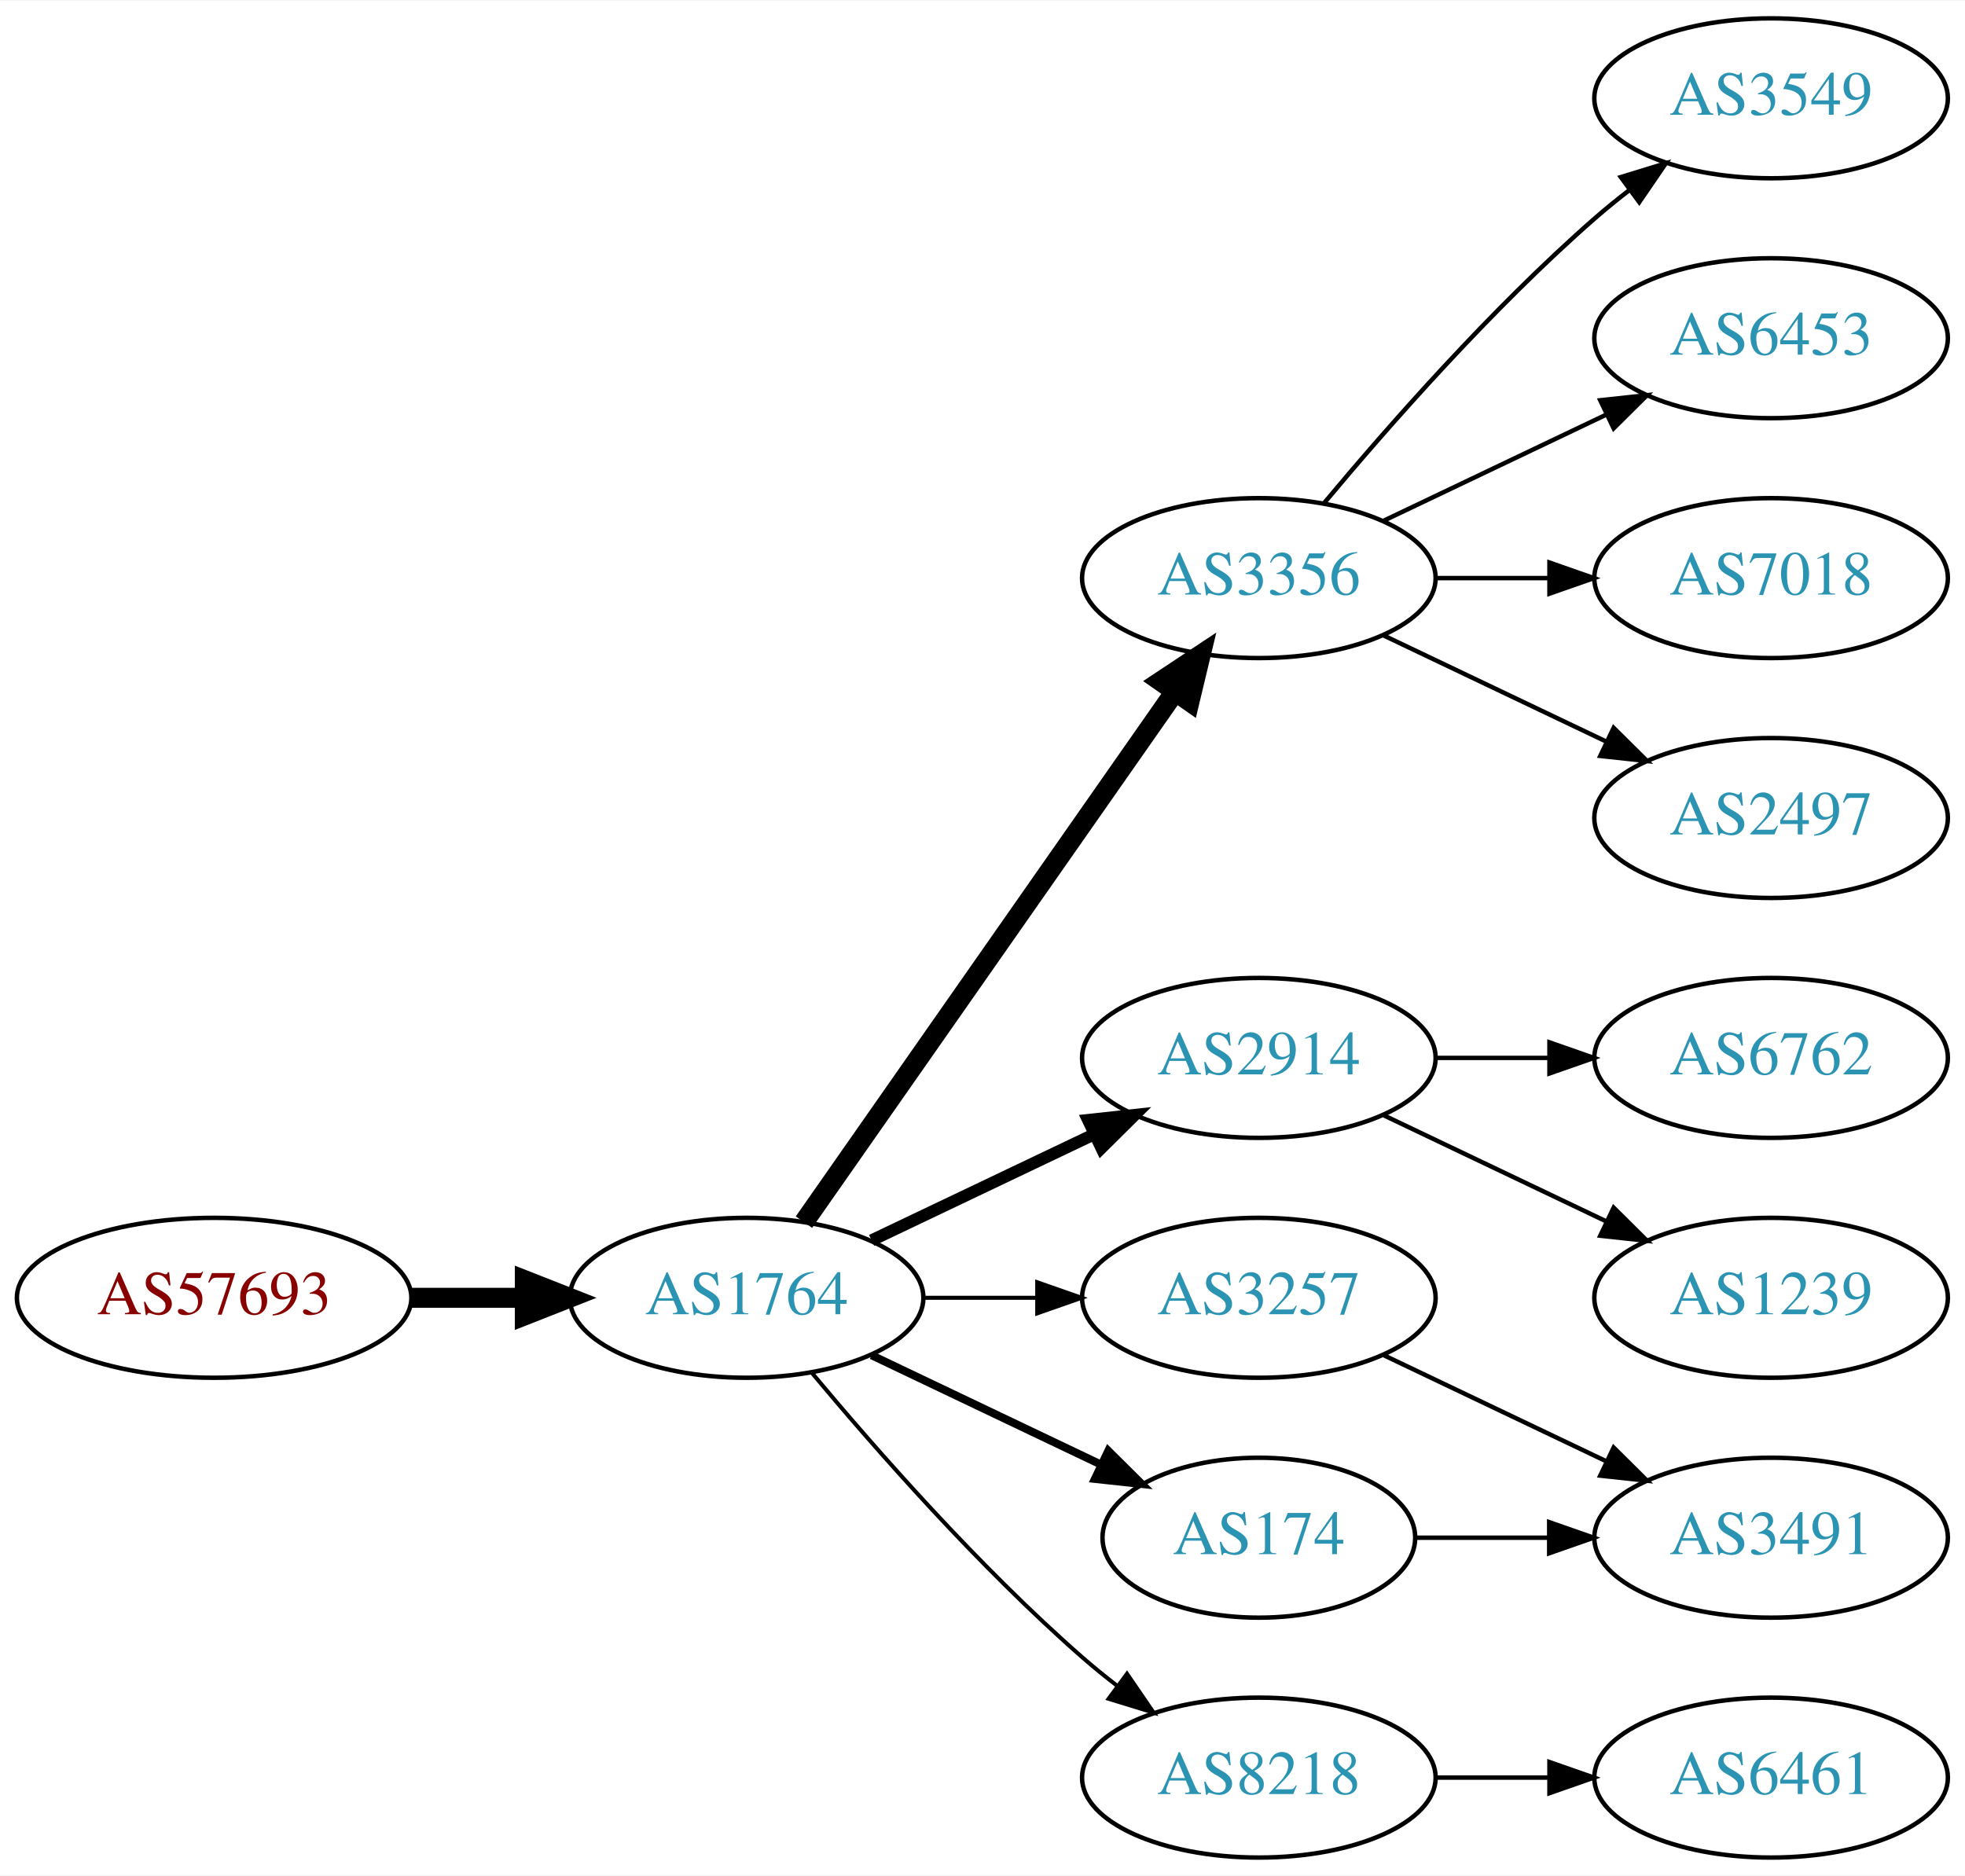
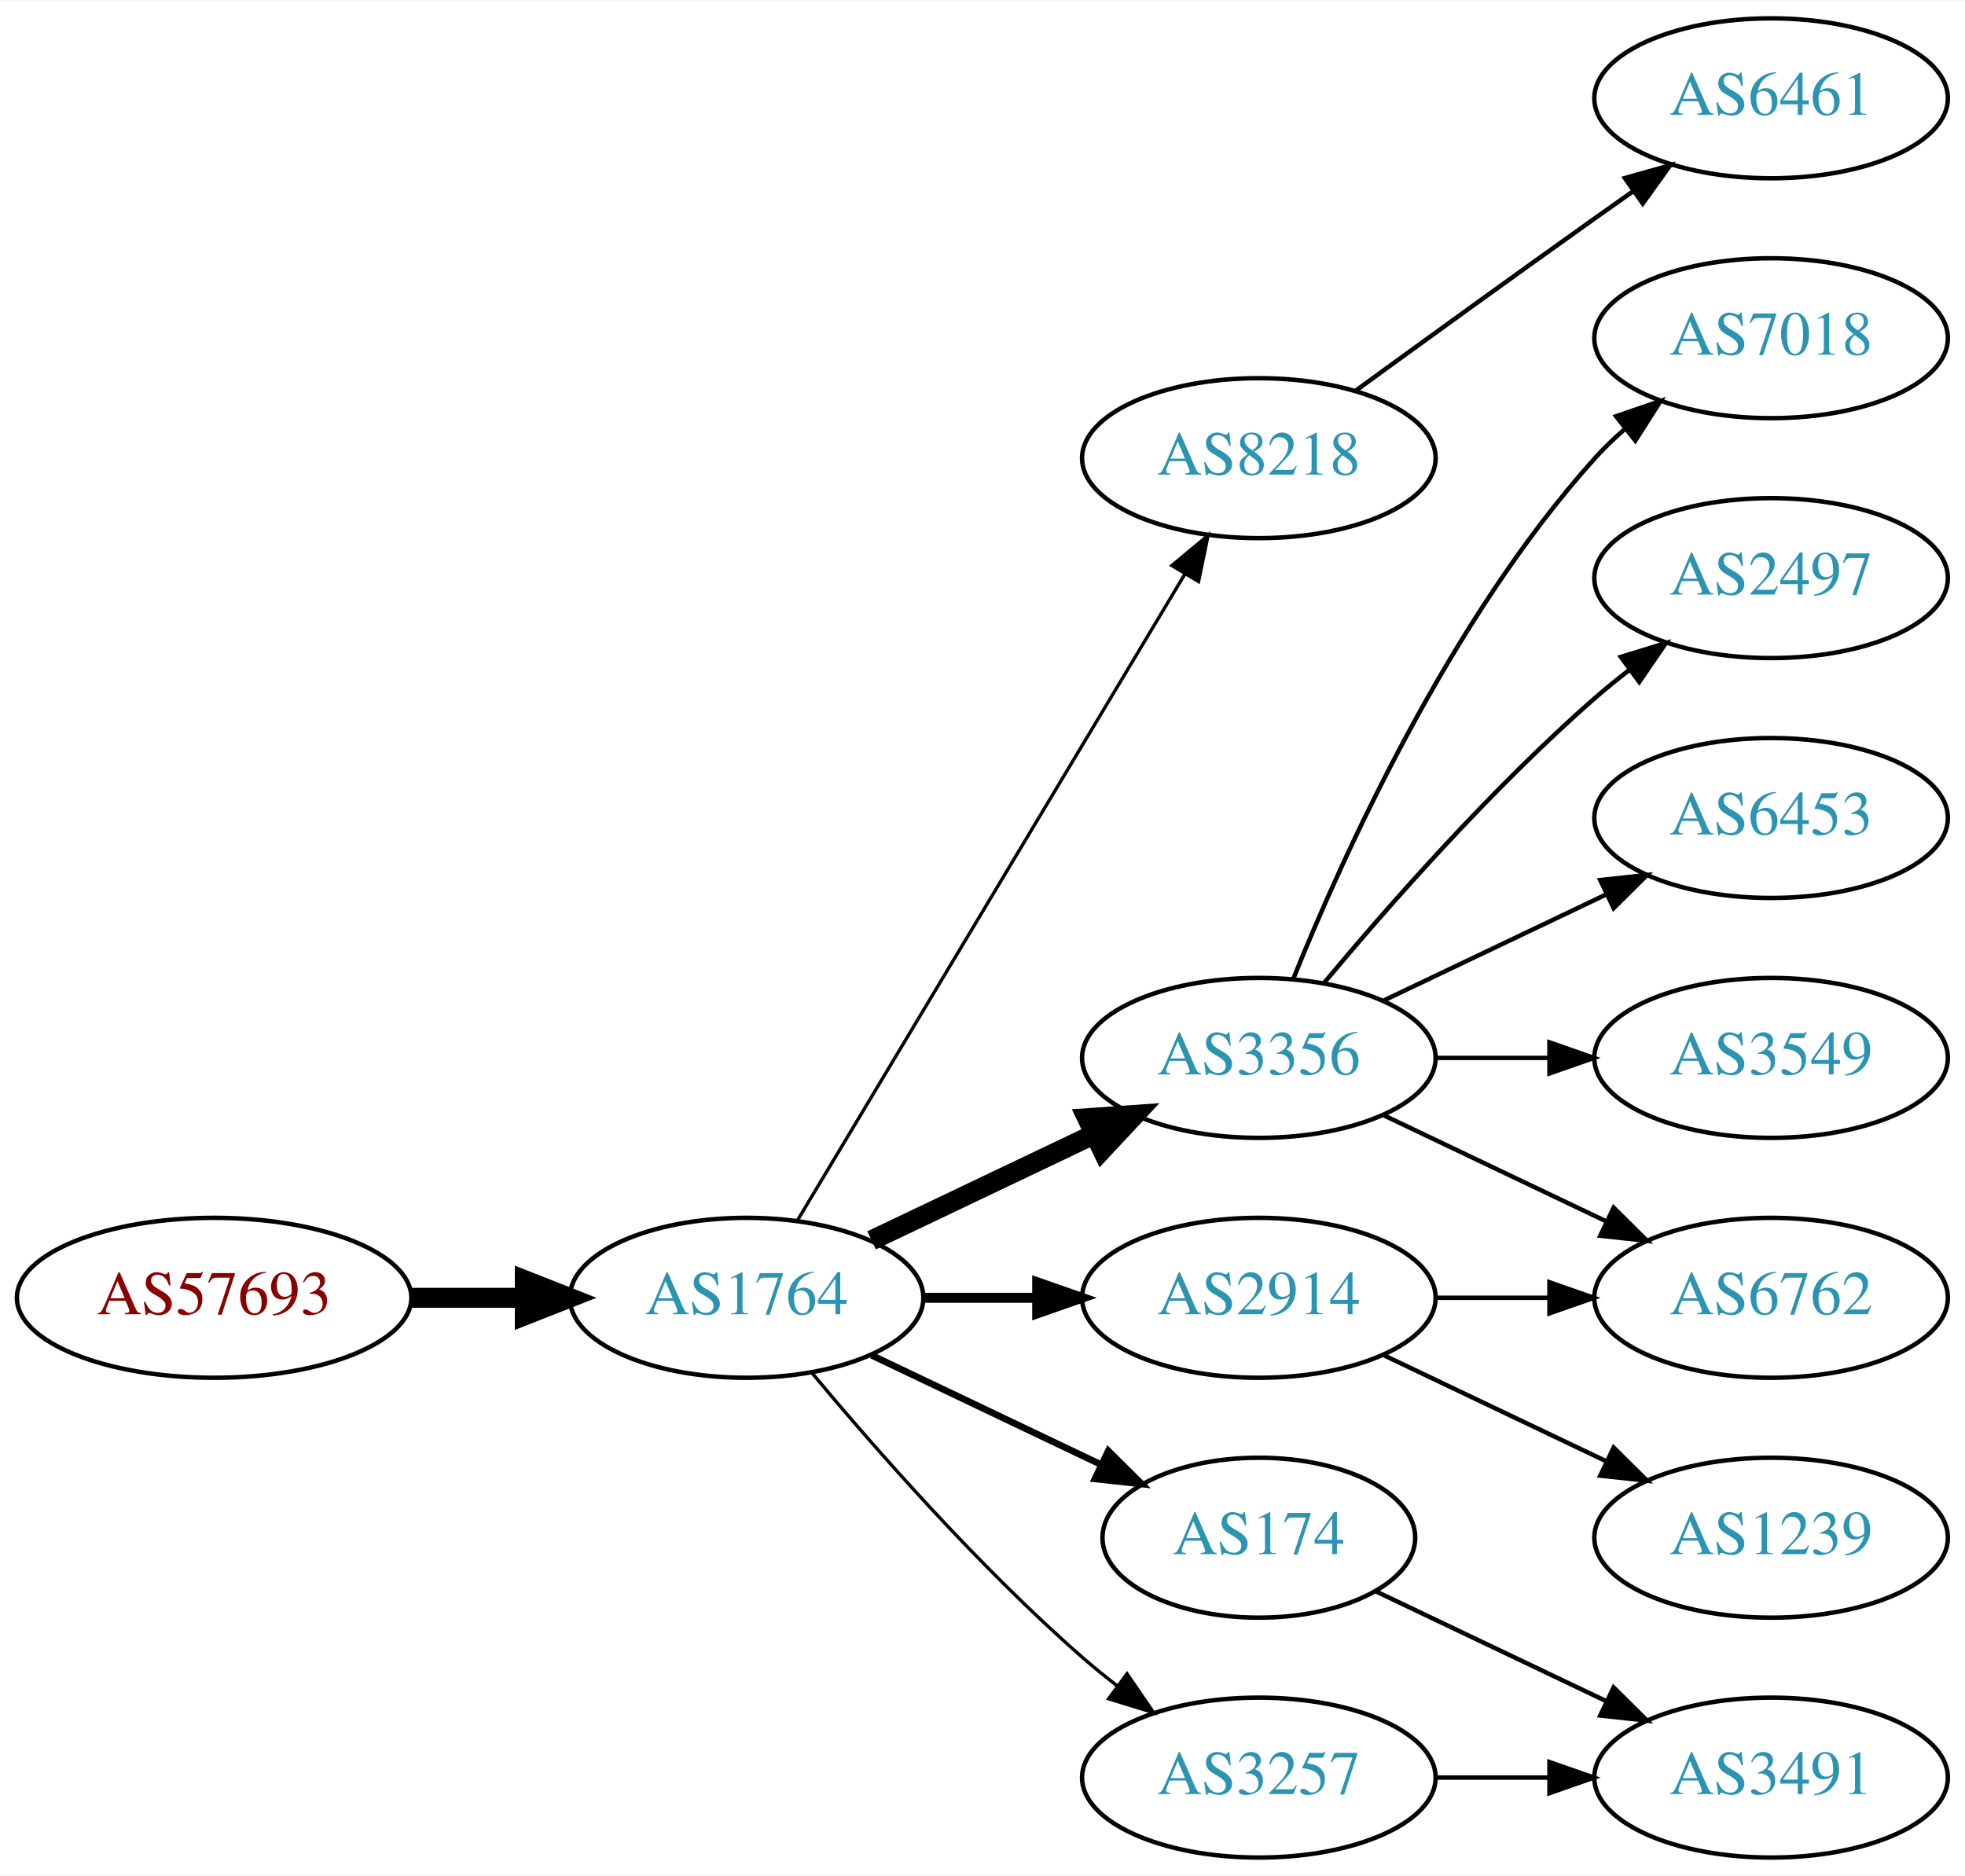
<svg xmlns="http://www.w3.org/2000/svg" xmlns:xlink="http://www.w3.org/1999/xlink" width="442pt" height="422pt" viewBox="0.00 0.00 442.27 422.00">
  <g id="graph0" class="graph" transform="scale(1 1) rotate(0) translate(4 418)">
    <polygon fill="white" stroke="none" points="-4,4 -4,-418 438.271,-418 438.271,4 -4,4" />
    <g id="node1" class="node">
      <g id="a_node1">
        <a xlink:href="/asn/57693" xlink:title="AS57693 ~ CARDSYS [AT]">
          <ellipse fill="#ffffff" stroke="black" cx="44.196" cy="-126" rx="44.393" ry="18" />
          <text text-anchor="middle" x="44.196" y="-122.3" font-family="Times,serif" font-size="14.00" fill="#880000">AS57693</text>
        </a>
      </g>
    </g>
    <g id="node2" class="node">
      <g id="a_node2">
        <a xlink:href="/asn/1764" xlink:title="AS1764 ~ NEXTLAYER-AS [AT]">
          <ellipse fill="#ffffff" stroke="black" cx="164.039" cy="-126" rx="39.794" ry="18" />
          <text text-anchor="middle" x="164.039" y="-122.3" font-family="Times,serif" font-size="14.00" fill="#2c94b3">AS1764</text>
        </a>
      </g>
    </g>
    <g id="edge1" class="edge">
      <path fill="none" stroke="black" stroke-width="4.5" d="M88.407,-126C96.72,-126 105.482,-126 113.965,-126" />
      <polygon fill="black" stroke="black" stroke-width="4.5" points="114.123,-129.938 124.123,-126 114.123,-122.063 114.123,-129.938" />
    </g>
    <g id="node3" class="node">
      <g id="a_node3">
-         <a xlink:href="/asn/3356" xlink:title="AS3356 ~ Level 3 Parent, LLC [US]">
-           <ellipse fill="#ffffff" stroke="black" cx="279.332" cy="-288" rx="39.794" ry="18" />
-           <text text-anchor="middle" x="279.332" y="-284.3" font-family="Times,serif" font-size="14.00" fill="#2c94b3">AS3356</text>
+         <a xlink:href="/asn/8218" xlink:title="AS8218 ~ legacy Neotelecoms [FR]">
+           <ellipse fill="#ffffff" stroke="black" cx="279.332" cy="-315" rx="39.794" ry="18" />
+           <text text-anchor="middle" x="279.332" y="-311.3" font-family="Times,serif" font-size="14.00" fill="#2c94b3">AS8218</text>
        </a>
      </g>
    </g>
    <g id="edge2" class="edge">
-       <path fill="none" stroke="black" stroke-width="4.5" d="M176.949,-143.031C196.871,-171.517 237.06,-228.985 260.41,-262.374" />
-       <polygon fill="black" stroke="black" stroke-width="4.5" points="257.282,-264.772 266.24,-270.71 263.736,-260.258 257.282,-264.772" />
+       <path fill="none" stroke="black" stroke-width="0.75" d="M175.494,-143.442C195.475,-176.775 239.18,-249.686 262.666,-288.866" />
+       <polygon fill="black" stroke="black" stroke-width="0.75" points="259.758,-290.823 267.902,-297.6 265.762,-287.224 259.758,-290.823" />
    </g>
    <g id="node4" class="node">
      <g id="a_node4">
-         <a xlink:href="/asn/2914" xlink:title="AS2914 ~ NTT America, Inc. [US]">
+         <a xlink:href="/asn/3356" xlink:title="AS3356 ~ Level 3 Parent, LLC [US]">
          <ellipse fill="#ffffff" stroke="black" cx="279.332" cy="-180" rx="39.794" ry="18" />
-           <text text-anchor="middle" x="279.332" y="-176.3" font-family="Times,serif" font-size="14.00" fill="#2c94b3">AS2914</text>
+           <text text-anchor="middle" x="279.332" y="-176.3" font-family="Times,serif" font-size="14.00" fill="#2c94b3">AS3356</text>
        </a>
      </g>
    </g>
    <g id="edge3" class="edge">
-       <path fill="none" stroke="black" stroke-width="2.7" d="M192.175,-138.934C207.169,-146.081 225.99,-155.052 242.213,-162.785" />
-       <polygon fill="black" stroke="black" stroke-width="2.7" points="240.884,-166.028 251.417,-167.171 243.895,-159.709 240.884,-166.028" />
+       <path fill="none" stroke="black" stroke-width="4.5" d="M192.175,-138.934C207.169,-146.081 225.99,-155.052 242.213,-162.785" />
+       <polygon fill="black" stroke="black" stroke-width="4.5" points="240.695,-166.423 251.417,-167.171 244.084,-159.314 240.695,-166.423" />
    </g>
    <g id="node5" class="node">
      <g id="a_node5">
-         <a xlink:href="/asn/3257" xlink:title="AS3257 ~ GTT [DE]">
+         <a xlink:href="/asn/2914" xlink:title="AS2914 ~ NTT America, Inc. [US]">
          <ellipse fill="#ffffff" stroke="black" cx="279.332" cy="-126" rx="39.794" ry="18" />
-           <text text-anchor="middle" x="279.332" y="-122.3" font-family="Times,serif" font-size="14.00" fill="#2c94b3">AS3257</text>
+           <text text-anchor="middle" x="279.332" y="-122.3" font-family="Times,serif" font-size="14.00" fill="#2c94b3">AS2914</text>
        </a>
      </g>
    </g>
    <g id="edge4" class="edge">
-       <path fill="none" stroke="black" stroke-width="0.9" d="M203.711,-126C211.914,-126 220.678,-126 229.21,-126" />
-       <polygon fill="black" stroke="black" stroke-width="0.9" points="229.449,-129.5 239.449,-126 229.449,-122.5 229.449,-129.5" />
+       <path fill="none" stroke="black" stroke-width="2.25" d="M203.711,-126C211.914,-126 220.678,-126 229.21,-126" />
+       <polygon fill="black" stroke="black" stroke-width="2.25" points="229.449,-129.5 239.449,-126 229.449,-122.5 229.449,-129.5" />
    </g>
    <g id="node6" class="node">
      <g id="a_node6">
        <a xlink:href="/asn/174" xlink:title="AS174 ~ Cogent Communications [US]">
          <ellipse fill="#ffffff" stroke="black" cx="279.332" cy="-72" rx="35.194" ry="18" />
          <text text-anchor="middle" x="279.332" y="-68.3" font-family="Times,serif" font-size="14.00" fill="#2c94b3">AS174</text>
        </a>
      </g>
    </g>
    <g id="edge5" class="edge">
-       <path fill="none" stroke="black" stroke-width="1.8" d="M192.175,-113.066C207.607,-105.71 227.092,-96.423 243.628,-88.541" />
-       <polygon fill="black" stroke="black" stroke-width="1.8" points="245.448,-91.551 252.969,-84.089 242.436,-85.232 245.448,-91.551" />
+       <path fill="none" stroke="black" stroke-width="1.5" d="M192.175,-113.066C207.607,-105.71 227.092,-96.423 243.628,-88.541" />
+       <polygon fill="black" stroke="black" stroke-width="1.5" points="245.448,-91.551 252.969,-84.089 242.436,-85.232 245.448,-91.551" />
    </g>
    <g id="node7" class="node">
      <g id="a_node7">
-         <a xlink:href="/asn/8218" xlink:title="AS8218 ~ legacy Neotelecoms [FR]">
+         <a xlink:href="/asn/3257" xlink:title="AS3257 ~ GTT [DE]">
          <ellipse fill="#ffffff" stroke="black" cx="279.332" cy="-18" rx="39.794" ry="18" />
-           <text text-anchor="middle" x="279.332" y="-14.3" font-family="Times,serif" font-size="14.00" fill="#2c94b3">AS8218</text>
+           <text text-anchor="middle" x="279.332" y="-14.3" font-family="Times,serif" font-size="14.00" fill="#2c94b3">AS3257</text>
        </a>
      </g>
    </g>
    <g id="edge6" class="edge">
-       <path fill="none" stroke="black" stroke-width="0.9" d="M178.669,-109.183C192.951,-92.071 216.498,-65.255 239.685,-45 242.151,-42.846 244.789,-40.706 247.487,-38.628" />
-       <polygon fill="black" stroke="black" stroke-width="0.9" points="249.66,-41.375 255.641,-32.63 245.512,-35.736 249.66,-41.375" />
+       <path fill="none" stroke="black" stroke-width="0.75" d="M178.669,-109.183C192.951,-92.071 216.498,-65.255 239.685,-45 242.151,-42.846 244.789,-40.706 247.487,-38.628" />
+       <polygon fill="black" stroke="black" stroke-width="0.75" points="249.66,-41.375 255.641,-32.63 245.512,-35.736 249.66,-41.375" />
    </g>
    <g id="node8" class="node">
      <g id="a_node8">
-         <a xlink:href="/asn/3549" xlink:title="AS3549 ~ Level 3 Parent, LLC [US]">
+         <a xlink:href="/asn/6461" xlink:title="AS6461 ~ Zayo Bandwidth [US]">
          <ellipse fill="#ffffff" stroke="black" cx="394.625" cy="-396" rx="39.794" ry="18" />
-           <text text-anchor="middle" x="394.625" y="-392.3" font-family="Times,serif" font-size="14.00" fill="#2c94b3">AS3549</text>
+           <text text-anchor="middle" x="394.625" y="-392.3" font-family="Times,serif" font-size="14.00" fill="#2c94b3">AS6461</text>
        </a>
      </g>
    </g>
    <g id="edge7" class="edge">
-       <path fill="none" stroke="black" d="M293.962,-304.817C308.244,-321.929 331.791,-348.745 354.978,-369 357.444,-371.154 360.082,-373.294 362.78,-375.372" />
-       <polygon fill="black" stroke="black" points="360.805,-378.264 370.934,-381.37 364.953,-372.625 360.805,-378.264" />
+       <path fill="none" stroke="black" d="M301.18,-330.222C316.114,-341.091 336.727,-356.025 354.978,-369 357.799,-371.005 360.742,-373.085 363.69,-375.159" />
+       <polygon fill="black" stroke="black" points="361.717,-378.05 371.914,-380.926 365.736,-372.319 361.717,-378.05" />
    </g>
    <g id="node9" class="node">
      <g id="a_node9">
-         <a xlink:href="/asn/6453" xlink:title="AS6453 ~ TATA COMMUNICATIONS (AMERICA) INC [US]">
+         <a xlink:href="/asn/7018" xlink:title="AS7018 ~ AT&amp;T Services, Inc. [US]">
          <ellipse fill="#ffffff" stroke="black" cx="394.625" cy="-342" rx="39.794" ry="18" />
-           <text text-anchor="middle" x="394.625" y="-338.3" font-family="Times,serif" font-size="14.00" fill="#2c94b3">AS6453</text>
+           <text text-anchor="middle" x="394.625" y="-338.3" font-family="Times,serif" font-size="14.00" fill="#2c94b3">AS7018</text>
        </a>
      </g>
    </g>
    <g id="edge8" class="edge">
-       <path fill="none" stroke="black" d="M307.468,-300.934C322.462,-308.081 341.283,-317.052 357.506,-324.785" />
-       <polygon fill="black" stroke="black" points="356.177,-328.028 366.71,-329.171 359.188,-321.709 356.177,-328.028" />
+       <path fill="none" stroke="black" d="M287.079,-197.787C298.13,-225.243 322.184,-278.578 354.978,-315 356.98,-317.224 359.199,-319.363 361.532,-321.397" />
+       <polygon fill="black" stroke="black" points="359.73,-324.433 369.751,-327.873 364.062,-318.935 359.73,-324.433" />
    </g>
    <g id="node10" class="node">
      <g id="a_node10">
-         <a xlink:href="/asn/7018" xlink:title="AS7018 ~ AT&amp;T Services, Inc. [US]">
-           <ellipse fill="#ffffff" stroke="black" cx="394.625" cy="-288" rx="39.794" ry="18" />
-           <text text-anchor="middle" x="394.625" y="-284.3" font-family="Times,serif" font-size="14.00" fill="#2c94b3">AS7018</text>
+         <a xlink:href="/asn/6762" xlink:title="AS6762 ~ TELECOM ITALIA SPARKLE S.p.A. [IT]">
+           <ellipse fill="#ffffff" stroke="black" cx="394.625" cy="-126" rx="39.794" ry="18" />
+           <text text-anchor="middle" x="394.625" y="-122.3" font-family="Times,serif" font-size="14.00" fill="#2c94b3">AS6762</text>
        </a>
      </g>
    </g>
    <g id="edge9" class="edge">
-       <path fill="none" stroke="black" d="M319.004,-288C327.207,-288 335.971,-288 344.503,-288" />
-       <polygon fill="black" stroke="black" points="344.742,-291.5 354.742,-288 344.742,-284.5 344.742,-291.5" />
+       <path fill="none" stroke="black" d="M307.468,-167.066C322.462,-159.919 341.283,-150.948 357.506,-143.215" />
+       <polygon fill="black" stroke="black" points="359.188,-146.291 366.71,-138.829 356.177,-139.972 359.188,-146.291" />
    </g>
    <g id="node11" class="node">
      <g id="a_node11">
        <a xlink:href="/asn/2497" xlink:title="AS2497 ~ Internet Initiative Japan Inc. [JP]">
-           <ellipse fill="#ffffff" stroke="black" cx="394.625" cy="-234" rx="39.794" ry="18" />
-           <text text-anchor="middle" x="394.625" y="-230.3" font-family="Times,serif" font-size="14.00" fill="#2c94b3">AS2497</text>
+           <ellipse fill="#ffffff" stroke="black" cx="394.625" cy="-288" rx="39.794" ry="18" />
+           <text text-anchor="middle" x="394.625" y="-284.3" font-family="Times,serif" font-size="14.00" fill="#2c94b3">AS2497</text>
        </a>
      </g>
    </g>
    <g id="edge10" class="edge">
-       <path fill="none" stroke="black" d="M307.468,-275.066C322.462,-267.919 341.283,-258.948 357.506,-251.215" />
-       <polygon fill="black" stroke="black" points="359.188,-254.291 366.71,-246.829 356.177,-247.972 359.188,-254.291" />
+       <path fill="none" stroke="black" d="M293.962,-196.817C308.244,-213.929 331.791,-240.745 354.978,-261 357.444,-263.154 360.082,-265.294 362.78,-267.372" />
+       <polygon fill="black" stroke="black" points="360.805,-270.264 370.934,-273.37 364.953,-264.625 360.805,-270.264" />
    </g>
    <g id="node12" class="node">
      <g id="a_node12">
-         <a xlink:href="/asn/6762" xlink:title="AS6762 ~ TELECOM ITALIA SPARKLE S.p.A. [IT]">
-           <ellipse fill="#ffffff" stroke="black" cx="394.625" cy="-180" rx="39.794" ry="18" />
-           <text text-anchor="middle" x="394.625" y="-176.3" font-family="Times,serif" font-size="14.00" fill="#2c94b3">AS6762</text>
+         <a xlink:href="/asn/6453" xlink:title="AS6453 ~ TATA COMMUNICATIONS (AMERICA) INC [US]">
+           <ellipse fill="#ffffff" stroke="black" cx="394.625" cy="-234" rx="39.794" ry="18" />
+           <text text-anchor="middle" x="394.625" y="-230.3" font-family="Times,serif" font-size="14.00" fill="#2c94b3">AS6453</text>
        </a>
      </g>
    </g>
    <g id="edge11" class="edge">
-       <path fill="none" stroke="black" d="M319.004,-180C327.207,-180 335.971,-180 344.503,-180" />
-       <polygon fill="black" stroke="black" points="344.742,-183.5 354.742,-180 344.742,-176.5 344.742,-183.5" />
+       <path fill="none" stroke="black" d="M307.468,-192.934C322.462,-200.081 341.283,-209.052 357.506,-216.785" />
+       <polygon fill="black" stroke="black" points="356.177,-220.028 366.71,-221.171 359.188,-213.709 356.177,-220.028" />
    </g>
    <g id="node13" class="node">
      <g id="a_node13">
-         <a xlink:href="/asn/1239" xlink:title="AS1239 ~ Sprint [US]">
-           <ellipse fill="#ffffff" stroke="black" cx="394.625" cy="-126" rx="39.794" ry="18" />
-           <text text-anchor="middle" x="394.625" y="-122.3" font-family="Times,serif" font-size="14.00" fill="#2c94b3">AS1239</text>
+         <a xlink:href="/asn/3549" xlink:title="AS3549 ~ Level 3 Parent, LLC [US]">
+           <ellipse fill="#ffffff" stroke="black" cx="394.625" cy="-180" rx="39.794" ry="18" />
+           <text text-anchor="middle" x="394.625" y="-176.3" font-family="Times,serif" font-size="14.00" fill="#2c94b3">AS3549</text>
        </a>
      </g>
    </g>
    <g id="edge12" class="edge">
-       <path fill="none" stroke="black" d="M307.468,-167.066C322.462,-159.919 341.283,-150.948 357.506,-143.215" />
-       <polygon fill="black" stroke="black" points="359.188,-146.291 366.71,-138.829 356.177,-139.972 359.188,-146.291" />
+       <path fill="none" stroke="black" d="M319.004,-180C327.207,-180 335.971,-180 344.503,-180" />
+       <polygon fill="black" stroke="black" points="344.742,-183.5 354.742,-180 344.742,-176.5 344.742,-183.5" />
+     </g>
+     <g id="edge14" class="edge">
+       <path fill="none" stroke="black" d="M319.004,-126C327.207,-126 335.971,-126 344.503,-126" />
+       <polygon fill="black" stroke="black" points="344.742,-129.5 354.742,-126 344.742,-122.5 344.742,-129.5" />
    </g>
    <g id="node14" class="node">
      <g id="a_node14">
-         <a xlink:href="/asn/3491" xlink:title="AS3491 ~ PCCW Global, Inc. [US]">
+         <a xlink:href="/asn/1239" xlink:title="AS1239 ~ Sprint [US]">
          <ellipse fill="#ffffff" stroke="black" cx="394.625" cy="-72" rx="39.794" ry="18" />
-           <text text-anchor="middle" x="394.625" y="-68.3" font-family="Times,serif" font-size="14.00" fill="#2c94b3">AS3491</text>
+           <text text-anchor="middle" x="394.625" y="-68.3" font-family="Times,serif" font-size="14.00" fill="#2c94b3">AS1239</text>
        </a>
      </g>
    </g>
    <g id="edge13" class="edge">
      <path fill="none" stroke="black" d="M307.468,-113.066C322.462,-105.919 341.283,-96.948 357.506,-89.215" />
      <polygon fill="black" stroke="black" points="359.188,-92.291 366.71,-84.829 356.177,-85.972 359.188,-92.291" />
    </g>
-     <g id="edge15" class="edge">
-       <path fill="none" stroke="black" d="M314.631,-72C324.008,-72 334.358,-72 344.393,-72" />
-       <polygon fill="black" stroke="black" points="344.681,-75.5 354.681,-72 344.681,-68.5 344.681,-75.5" />
-     </g>
    <g id="node15" class="node">
      <g id="a_node15">
-         <a xlink:href="/asn/6461" xlink:title="AS6461 ~ Zayo Bandwidth [US]">
+         <a xlink:href="/asn/3491" xlink:title="AS3491 ~ PCCW Global, Inc. [US]">
          <ellipse fill="#ffffff" stroke="black" cx="394.625" cy="-18" rx="39.794" ry="18" />
-           <text text-anchor="middle" x="394.625" y="-14.3" font-family="Times,serif" font-size="14.00" fill="#2c94b3">AS6461</text>
+           <text text-anchor="middle" x="394.625" y="-14.3" font-family="Times,serif" font-size="14.00" fill="#2c94b3">AS3491</text>
        </a>
      </g>
    </g>
-     <g id="edge14" class="edge">
+     <g id="edge15" class="edge">
+       <path fill="none" stroke="black" d="M305.757,-59.881C321.059,-52.587 340.783,-43.187 357.665,-35.14" />
+       <polygon fill="black" stroke="black" points="359.184,-38.293 366.705,-30.831 356.172,-31.974 359.184,-38.293" />
+     </g>
+     <g id="edge16" class="edge">
      <path fill="none" stroke="black" d="M319.004,-18C327.207,-18 335.971,-18 344.503,-18" />
      <polygon fill="black" stroke="black" points="344.742,-21.5 354.742,-18 344.742,-14.5 344.742,-21.5" />
    </g>
  </g>
</svg>
